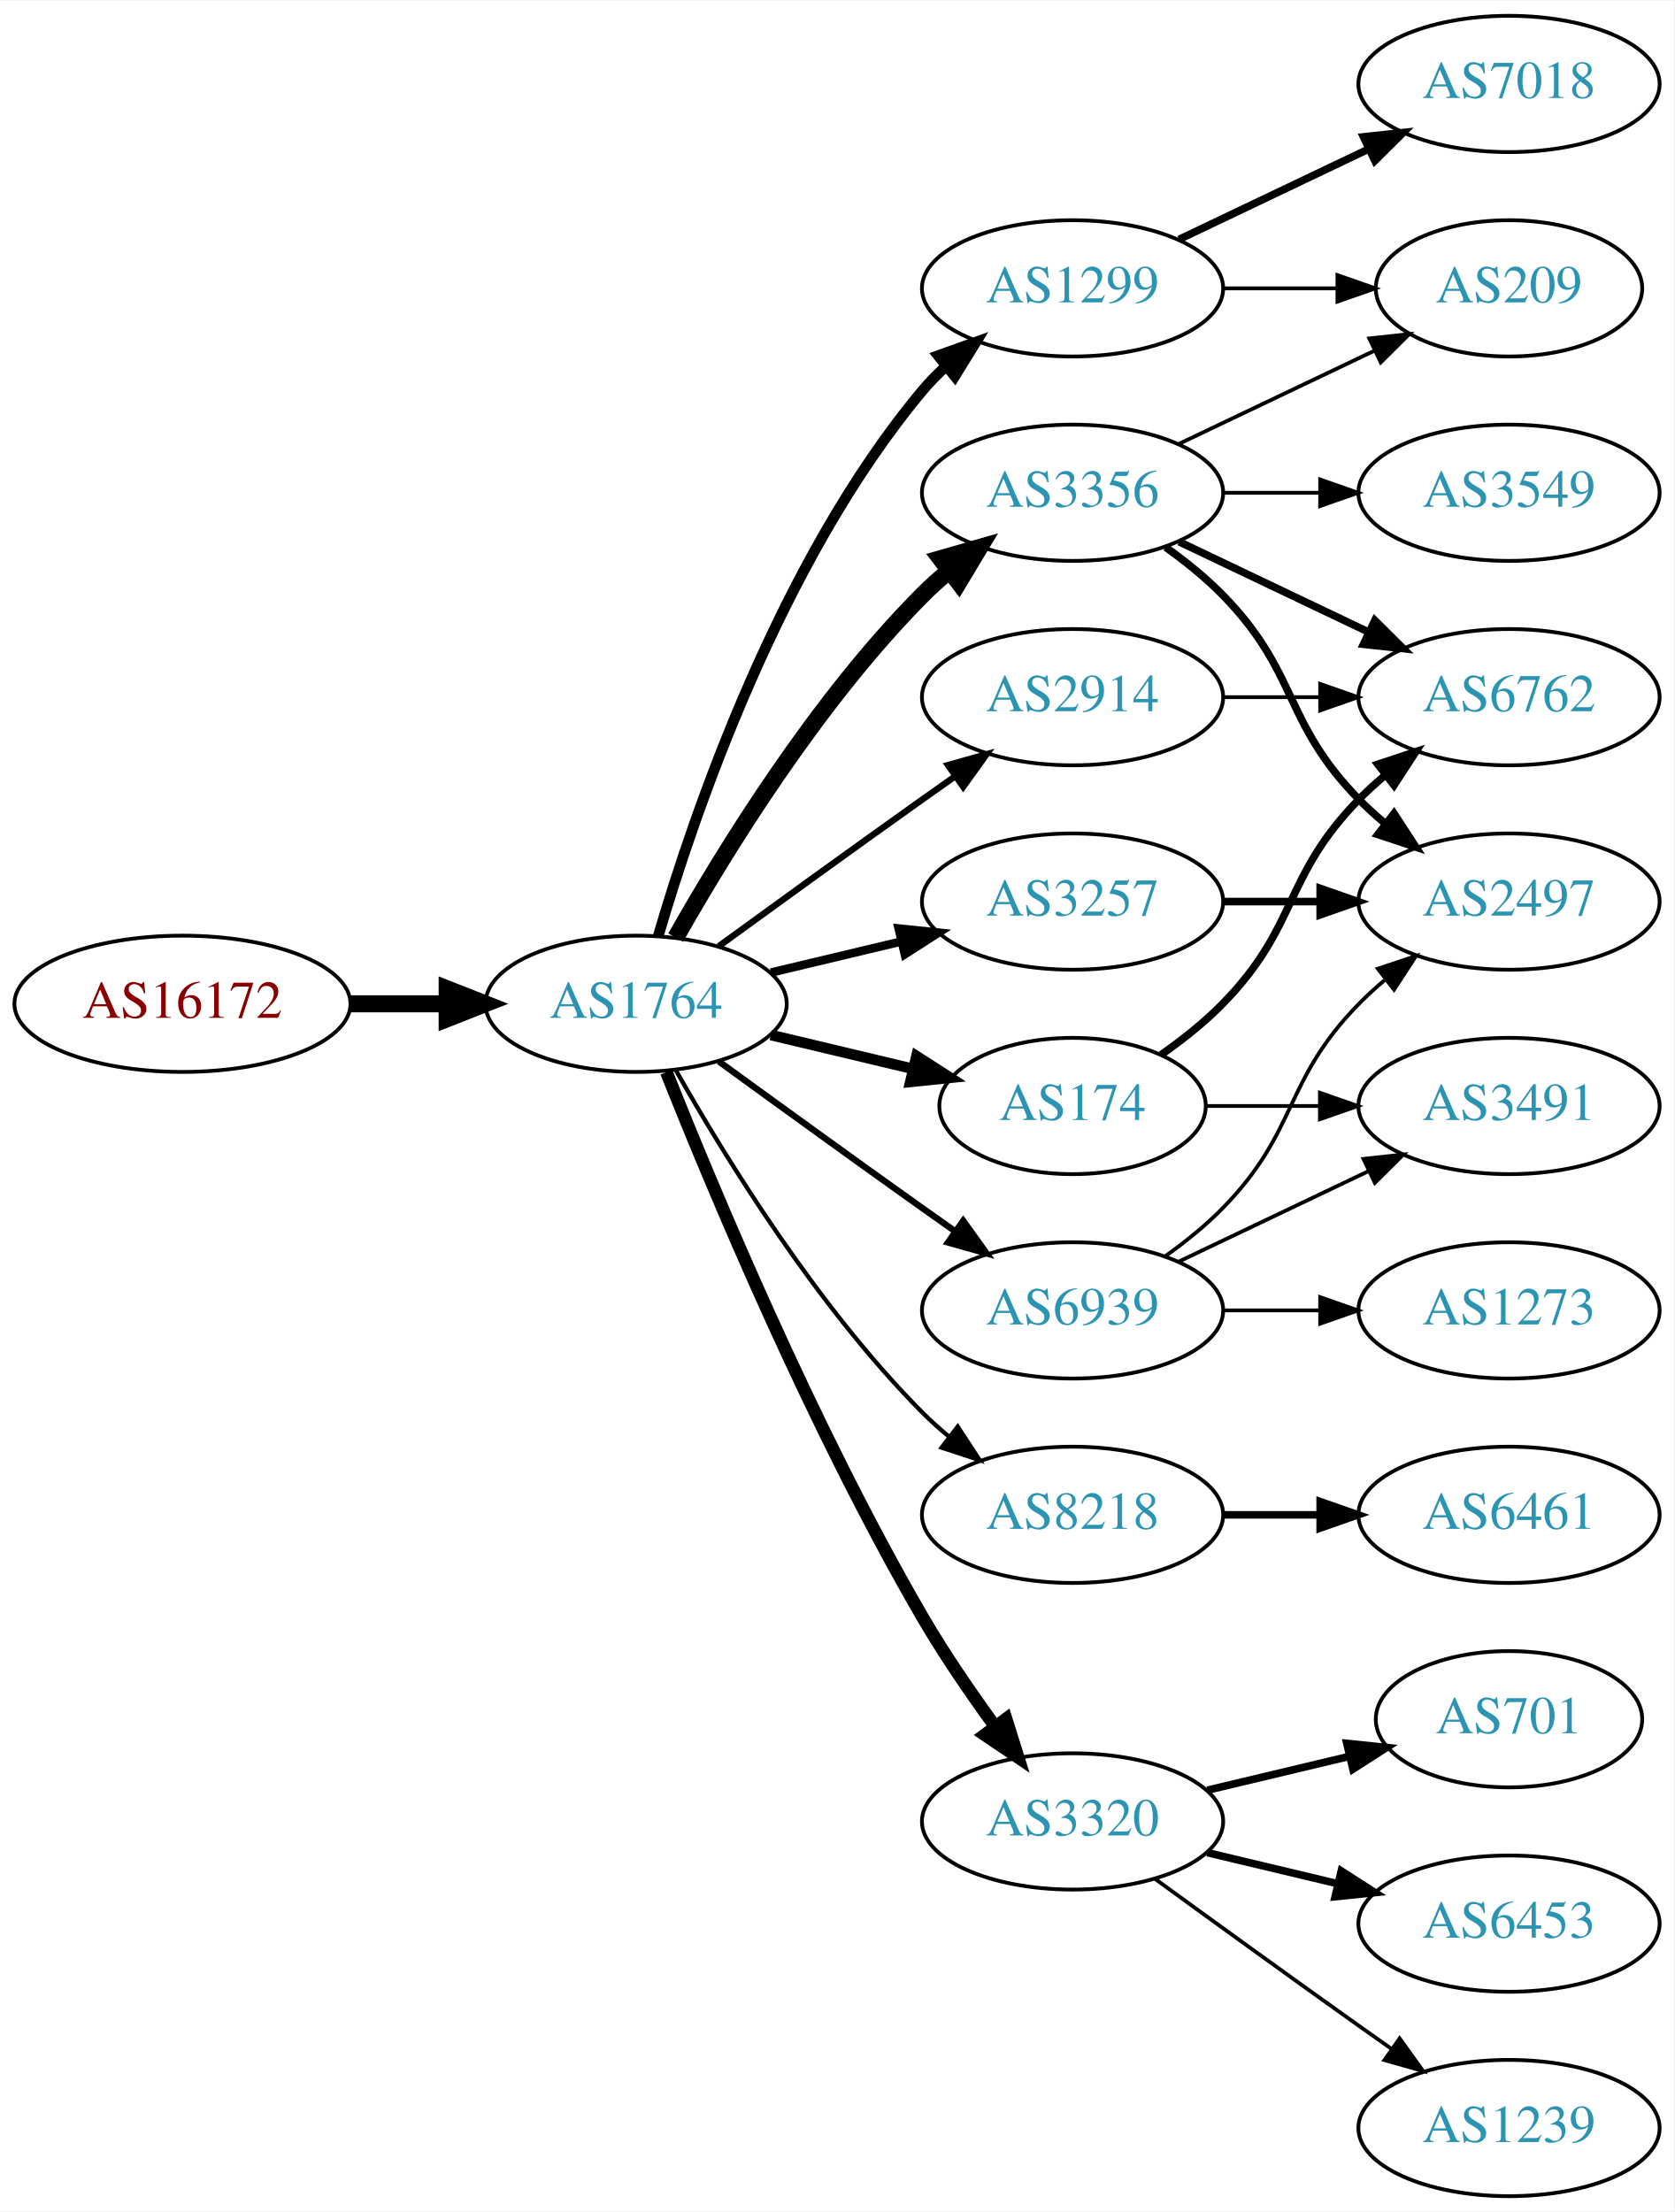
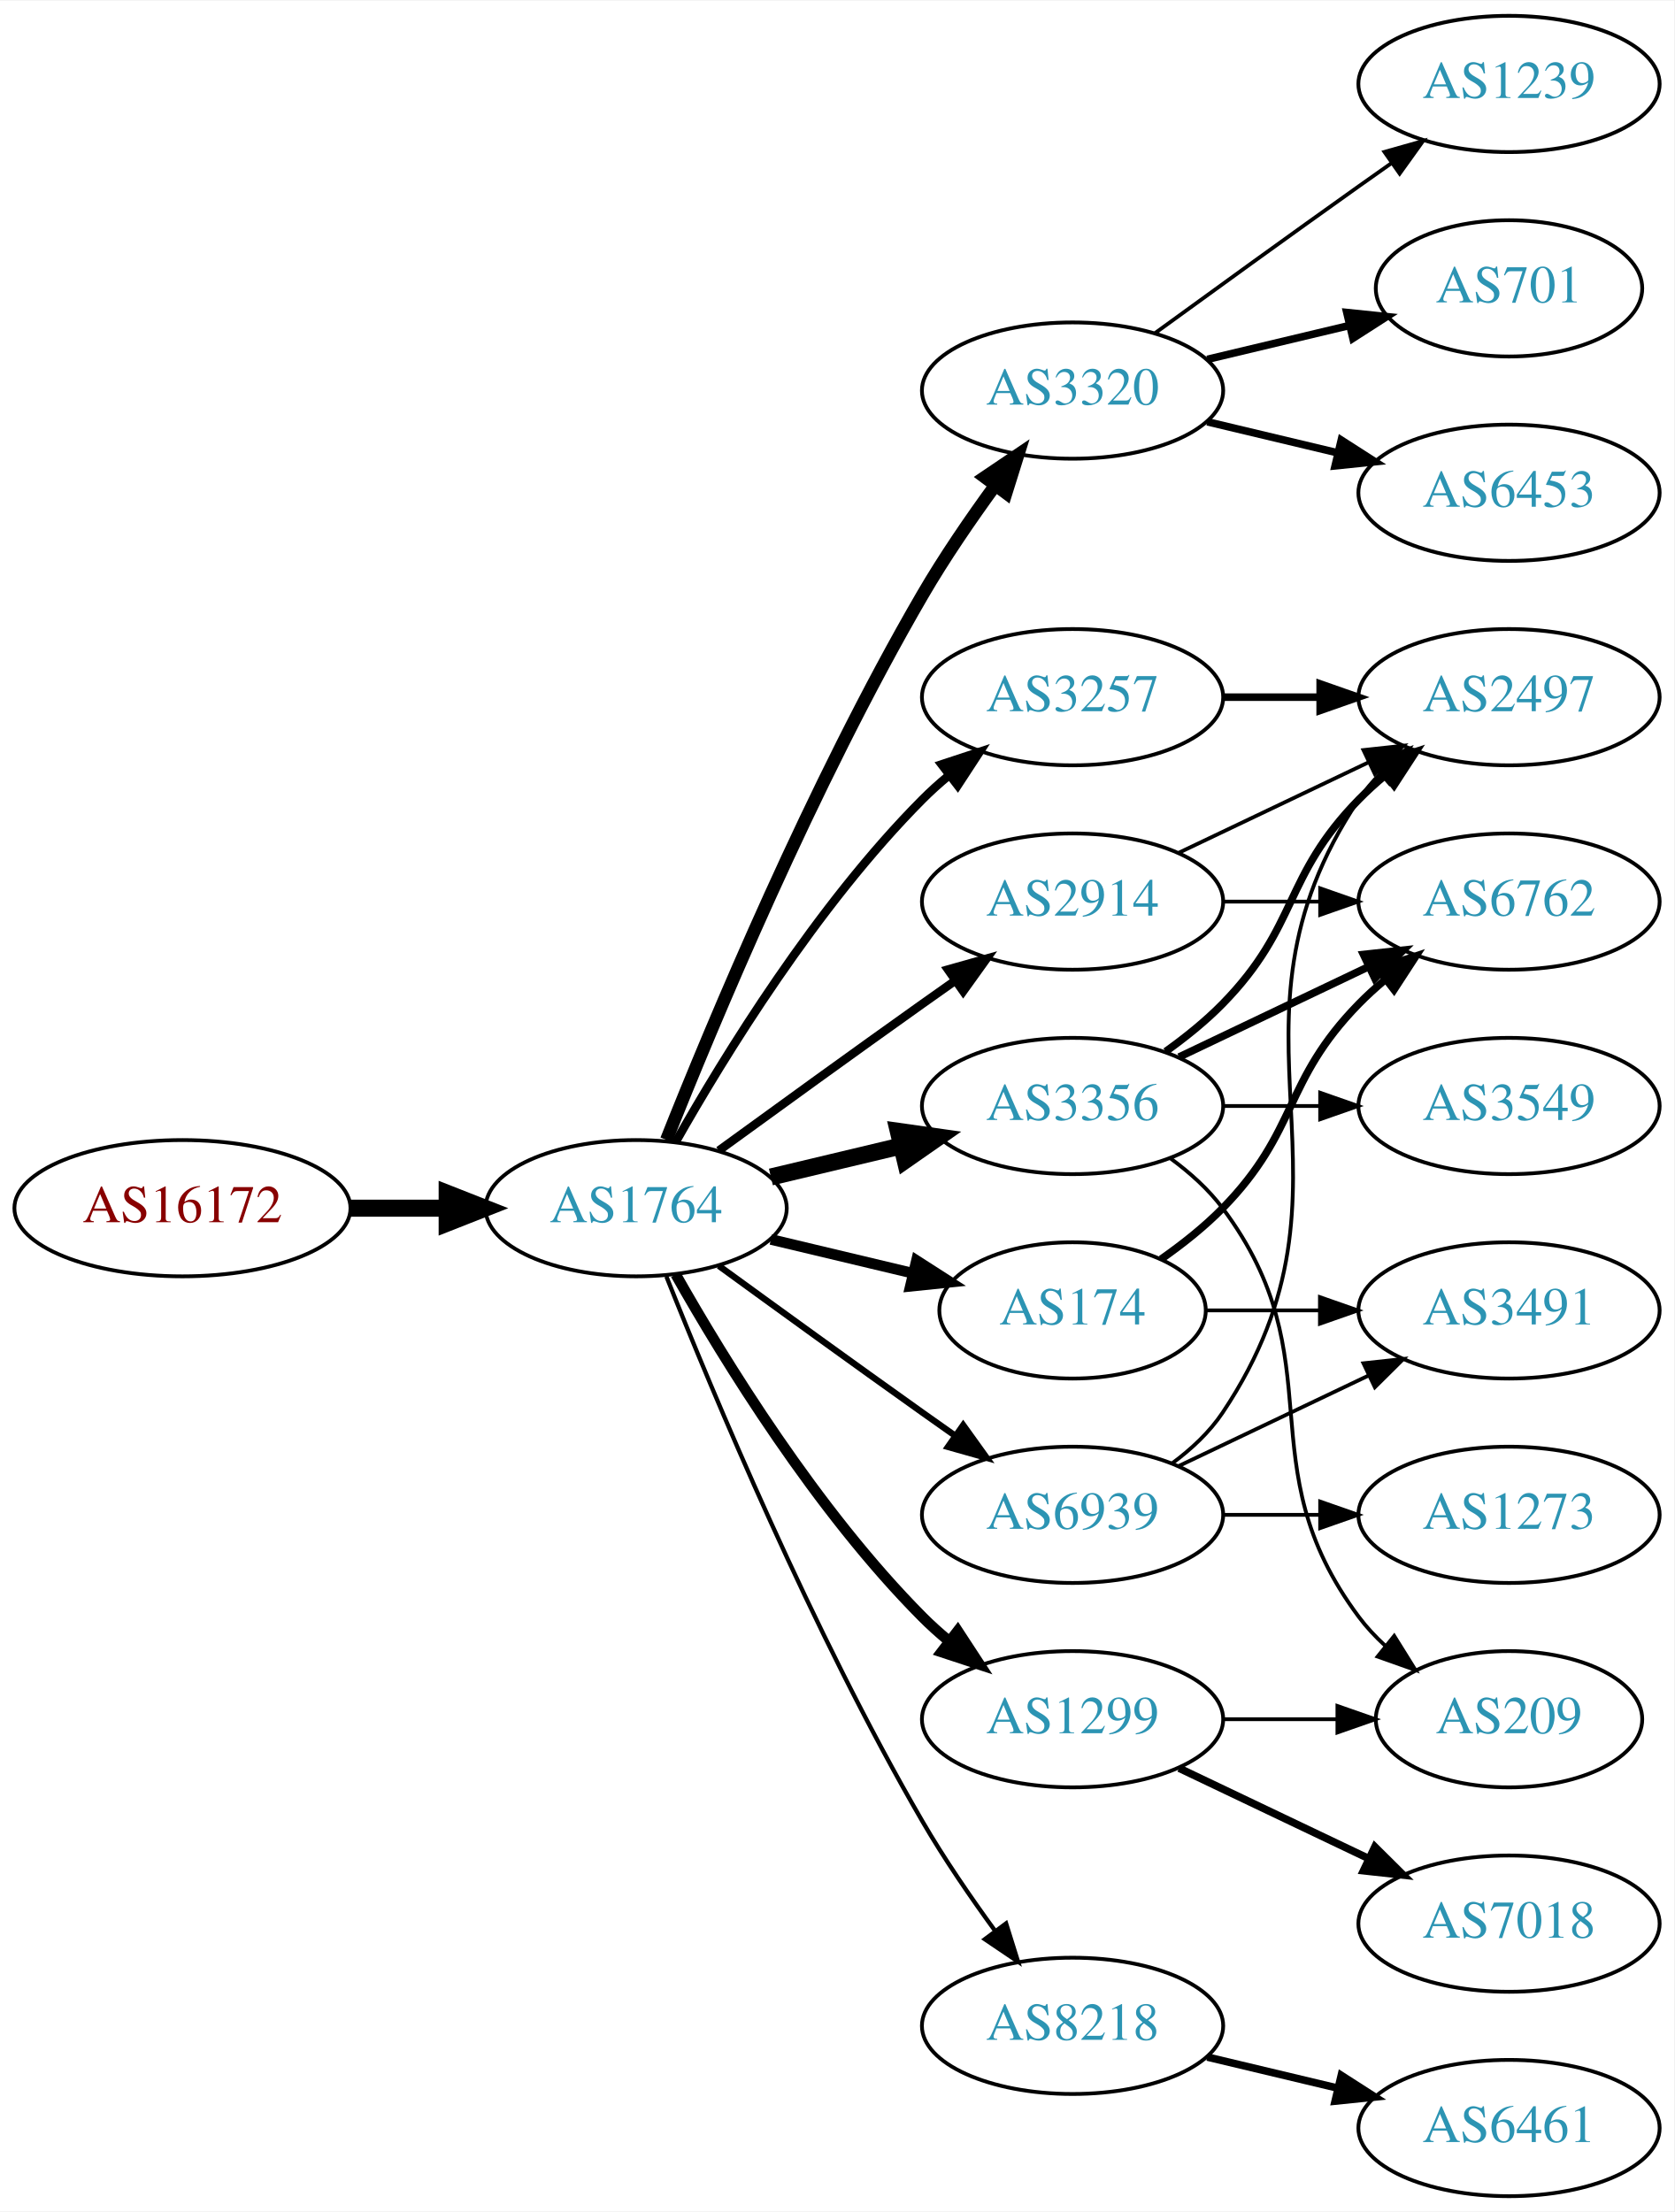
<svg xmlns="http://www.w3.org/2000/svg" xmlns:xlink="http://www.w3.org/1999/xlink" width="442pt" height="584pt" viewBox="0.00 0.00 442.27 584.00">
  <g id="graph0" class="graph" transform="scale(1 1) rotate(0) translate(4 580)">
    <polygon fill="white" stroke="none" points="-4,4 -4,-580 438.271,-580 438.271,4 -4,4" />
    <g id="node1" class="node">
      <g id="a_node1">
        <a xlink:href="/asn/16172" xlink:title="AS16172 ~ JET-ERP Betriebsgesellschaft mbH [AT]">
-           <ellipse fill="#ffffff" stroke="black" cx="44.196" cy="-315" rx="44.393" ry="18" />
-           <text text-anchor="middle" x="44.196" y="-311.3" font-family="Times,serif" font-size="14.00" fill="#880000">AS16172</text>
+           <ellipse fill="#ffffff" stroke="black" cx="44.196" cy="-261" rx="44.393" ry="18" />
+           <text text-anchor="middle" x="44.196" y="-257.3" font-family="Times,serif" font-size="14.00" fill="#880000">AS16172</text>
        </a>
      </g>
    </g>
    <g id="node2" class="node">
      <g id="a_node2">
        <a xlink:href="/asn/1764" xlink:title="AS1764 ~ NEXTLAYER-AS [AT]">
-           <ellipse fill="#ffffff" stroke="black" cx="164.039" cy="-315" rx="39.794" ry="18" />
-           <text text-anchor="middle" x="164.039" y="-311.3" font-family="Times,serif" font-size="14.00" fill="#2c94b3">AS1764</text>
+           <ellipse fill="#ffffff" stroke="black" cx="164.039" cy="-261" rx="39.794" ry="18" />
+           <text text-anchor="middle" x="164.039" y="-257.3" font-family="Times,serif" font-size="14.00" fill="#2c94b3">AS1764</text>
        </a>
      </g>
    </g>
    <g id="edge1" class="edge">
-       <path fill="none" stroke="black" stroke-width="4.5" d="M88.407,-315C96.72,-315 105.482,-315 113.965,-315" />
-       <polygon fill="black" stroke="black" stroke-width="4.5" points="114.123,-318.938 124.123,-315 114.123,-311.063 114.123,-318.938" />
+       <path fill="none" stroke="black" stroke-width="4.5" d="M88.407,-261C96.72,-261 105.482,-261 113.965,-261" />
+       <polygon fill="black" stroke="black" stroke-width="4.5" points="114.123,-264.938 124.123,-261 114.123,-257.063 114.123,-264.938" />
    </g>
    <g id="node3" class="node">
      <g id="a_node3">
-         <a xlink:href="/asn/1299" xlink:title="AS1299 ~ Telia Carrier [EU]">
-           <ellipse fill="#ffffff" stroke="black" cx="279.332" cy="-504" rx="39.794" ry="18" />
-           <text text-anchor="middle" x="279.332" y="-500.3" font-family="Times,serif" font-size="14.00" fill="#2c94b3">AS1299</text>
+         <a xlink:href="/asn/3320" xlink:title="AS3320 ~ DTAG [DE]">
+           <ellipse fill="#ffffff" stroke="black" cx="279.332" cy="-477" rx="39.794" ry="18" />
+           <text text-anchor="middle" x="279.332" y="-473.3" font-family="Times,serif" font-size="14.00" fill="#2c94b3">AS3320</text>
        </a>
      </g>
    </g>
    <g id="edge2" class="edge">
-       <path fill="none" stroke="black" stroke-width="2.812" d="M169.913,-333.002C179.227,-364.844 202.043,-431.981 239.685,-477 241.555,-479.237 243.654,-481.374 245.88,-483.396" />
-       <polygon fill="black" stroke="black" stroke-width="2.812" points="243.823,-486.234 253.799,-489.804 248.227,-480.793 243.823,-486.234" />
+       <path fill="none" stroke="black" stroke-width="3.375" d="M172.042,-279.051C184.169,-309.57 210.587,-372.933 239.685,-423 245.392,-432.819 252.43,-443.078 258.929,-451.984" />
+       <polygon fill="black" stroke="black" stroke-width="3.375" points="256.155,-454.119 264.934,-460.05 261.77,-449.938 256.155,-454.119" />
    </g>
    <g id="node4" class="node">
      <g id="a_node4">
        <a xlink:href="/asn/2914" xlink:title="AS2914 ~ NTT America, Inc. [US]">
-           <ellipse fill="#ffffff" stroke="black" cx="279.332" cy="-396" rx="39.794" ry="18" />
-           <text text-anchor="middle" x="279.332" y="-392.3" font-family="Times,serif" font-size="14.00" fill="#2c94b3">AS2914</text>
+           <ellipse fill="#ffffff" stroke="black" cx="279.332" cy="-342" rx="39.794" ry="18" />
+           <text text-anchor="middle" x="279.332" y="-338.3" font-family="Times,serif" font-size="14.00" fill="#2c94b3">AS2914</text>
        </a>
      </g>
    </g>
    <g id="edge3" class="edge">
-       <path fill="none" stroke="black" stroke-width="1.688" d="M185.887,-330.222C200.821,-341.091 221.435,-356.025 239.685,-369 242.506,-371.005 245.449,-373.085 248.397,-375.159" />
-       <polygon fill="black" stroke="black" stroke-width="1.688" points="246.424,-378.05 256.621,-380.926 250.443,-372.319 246.424,-378.05" />
+       <path fill="none" stroke="black" stroke-width="2.25" d="M185.887,-276.222C200.821,-287.091 221.435,-302.025 239.685,-315 242.506,-317.005 245.449,-319.085 248.397,-321.159" />
+       <polygon fill="black" stroke="black" stroke-width="2.25" points="246.424,-324.05 256.621,-326.926 250.443,-318.319 246.424,-324.05" />
    </g>
    <g id="node5" class="node">
      <g id="a_node5">
-         <a xlink:href="/asn/3356" xlink:title="AS3356 ~ Level 3 Parent, LLC [US]">
-           <ellipse fill="#ffffff" stroke="black" cx="279.332" cy="-450" rx="39.794" ry="18" />
-           <text text-anchor="middle" x="279.332" y="-446.3" font-family="Times,serif" font-size="14.00" fill="#2c94b3">AS3356</text>
+         <a xlink:href="/asn/8218" xlink:title="AS8218 ~ legacy Neotelecoms [FR]">
+           <ellipse fill="#ffffff" stroke="black" cx="279.332" cy="-45" rx="39.794" ry="18" />
+           <text text-anchor="middle" x="279.332" y="-41.3" font-family="Times,serif" font-size="14.00" fill="#2c94b3">AS8218</text>
        </a>
      </g>
    </g>
    <g id="edge4" class="edge">
-       <path fill="none" stroke="black" stroke-width="4.5" d="M174.498,-332.49C187.28,-355.096 211.712,-394.886 239.685,-423 241.796,-425.121 244.092,-427.188 246.477,-429.171" />
-       <polygon fill="black" stroke="black" stroke-width="4.5" points="244.463,-432.589 254.793,-435.556 249.259,-426.343 244.463,-432.589" />
+       <path fill="none" stroke="black" stroke-width="1.125" d="M172.042,-242.949C184.169,-212.43 210.587,-149.067 239.685,-99 245.392,-89.181 252.43,-78.922 258.929,-70.016" />
+       <polygon fill="black" stroke="black" stroke-width="1.125" points="261.77,-72.061 264.934,-61.95 256.155,-67.881 261.77,-72.061" />
    </g>
    <g id="node6" class="node">
      <g id="a_node6">
-         <a xlink:href="/asn/8218" xlink:title="AS8218 ~ legacy Neotelecoms [FR]">
-           <ellipse fill="#ffffff" stroke="black" cx="279.332" cy="-180" rx="39.794" ry="18" />
-           <text text-anchor="middle" x="279.332" y="-176.3" font-family="Times,serif" font-size="14.00" fill="#2c94b3">AS8218</text>
+         <a xlink:href="/asn/3257" xlink:title="AS3257 ~ GTT [DE]">
+           <ellipse fill="#ffffff" stroke="black" cx="279.332" cy="-396" rx="39.794" ry="18" />
+           <text text-anchor="middle" x="279.332" y="-392.3" font-family="Times,serif" font-size="14.00" fill="#2c94b3">AS3257</text>
        </a>
      </g>
    </g>
    <g id="edge5" class="edge">
-       <path fill="none" stroke="black" stroke-width="1.125" d="M174.498,-297.51C187.28,-274.904 211.712,-235.114 239.685,-207 241.796,-204.879 244.092,-202.812 246.477,-200.829" />
-       <polygon fill="black" stroke="black" stroke-width="1.125" points="248.993,-203.31 254.793,-194.444 244.73,-197.758 248.993,-203.31" />
+       <path fill="none" stroke="black" stroke-width="2.25" d="M174.498,-278.49C187.28,-301.096 211.712,-340.886 239.685,-369 241.796,-371.121 244.092,-373.188 246.477,-375.171" />
+       <polygon fill="black" stroke="black" stroke-width="2.25" points="244.73,-378.242 254.793,-381.556 248.993,-372.69 244.73,-378.242" />
    </g>
    <g id="node7" class="node">
      <g id="a_node7">
-         <a xlink:href="/asn/174" xlink:title="AS174 ~ Cogent Communications [US]">
-           <ellipse fill="#ffffff" stroke="black" cx="279.332" cy="-288" rx="35.194" ry="18" />
-           <text text-anchor="middle" x="279.332" y="-284.3" font-family="Times,serif" font-size="14.00" fill="#2c94b3">AS174</text>
+         <a xlink:href="/asn/3356" xlink:title="AS3356 ~ Level 3 Parent, LLC [US]">
+           <ellipse fill="#ffffff" stroke="black" cx="279.332" cy="-288" rx="39.794" ry="18" />
+           <text text-anchor="middle" x="279.332" y="-284.3" font-family="Times,serif" font-size="14.00" fill="#2c94b3">AS3356</text>
        </a>
      </g>
    </g>
    <g id="edge6" class="edge">
-       <path fill="none" stroke="black" stroke-width="2.812" d="M199.646,-306.752C211.44,-303.942 224.745,-300.771 237.013,-297.847" />
-       <polygon fill="black" stroke="black" stroke-width="2.812" points="238.101,-301.186 247.018,-295.463 236.479,-294.376 238.101,-301.186" />
+       <path fill="none" stroke="black" stroke-width="4.5" d="M199.646,-269.248C210.517,-271.838 222.671,-274.735 234.114,-277.462" />
+       <polygon fill="black" stroke="black" stroke-width="4.5" points="233.296,-281.315 243.936,-279.803 235.122,-273.654 233.296,-281.315" />
    </g>
    <g id="node8" class="node">
      <g id="a_node8">
-         <a xlink:href="/asn/3320" xlink:title="AS3320 ~ DTAG [DE]">
-           <ellipse fill="#ffffff" stroke="black" cx="279.332" cy="-99" rx="39.794" ry="18" />
-           <text text-anchor="middle" x="279.332" y="-95.3" font-family="Times,serif" font-size="14.00" fill="#2c94b3">AS3320</text>
+         <a xlink:href="/asn/174" xlink:title="AS174 ~ Cogent Communications [US]">
+           <ellipse fill="#ffffff" stroke="black" cx="279.332" cy="-234" rx="35.194" ry="18" />
+           <text text-anchor="middle" x="279.332" y="-230.3" font-family="Times,serif" font-size="14.00" fill="#2c94b3">AS174</text>
        </a>
      </g>
    </g>
    <g id="edge7" class="edge">
-       <path fill="none" stroke="black" stroke-width="3.375" d="M172.042,-296.949C184.169,-266.43 210.587,-203.067 239.685,-153 245.392,-143.181 252.43,-132.922 258.929,-124.016" />
-       <polygon fill="black" stroke="black" stroke-width="3.375" points="261.77,-126.062 264.934,-115.95 256.155,-121.881 261.77,-126.062" />
+       <path fill="none" stroke="black" stroke-width="2.812" d="M199.646,-252.752C211.44,-249.942 224.745,-246.771 237.013,-243.847" />
+       <polygon fill="black" stroke="black" stroke-width="2.812" points="238.101,-247.186 247.018,-241.463 236.479,-240.376 238.101,-247.186" />
    </g>
    <g id="node9" class="node">
      <g id="a_node9">
-         <a xlink:href="/asn/3257" xlink:title="AS3257 ~ GTT [DE]">
-           <ellipse fill="#ffffff" stroke="black" cx="279.332" cy="-342" rx="39.794" ry="18" />
-           <text text-anchor="middle" x="279.332" y="-338.3" font-family="Times,serif" font-size="14.00" fill="#2c94b3">AS3257</text>
+         <a xlink:href="/asn/1299" xlink:title="AS1299 ~ Telia Carrier [EU]">
+           <ellipse fill="#ffffff" stroke="black" cx="279.332" cy="-126" rx="39.794" ry="18" />
+           <text text-anchor="middle" x="279.332" y="-122.3" font-family="Times,serif" font-size="14.00" fill="#2c94b3">AS1299</text>
        </a>
      </g>
    </g>
    <g id="edge8" class="edge">
-       <path fill="none" stroke="black" stroke-width="2.25" d="M199.646,-323.248C210.517,-325.838 222.671,-328.735 234.114,-331.462" />
-       <polygon fill="black" stroke="black" stroke-width="2.25" points="233.397,-334.889 243.936,-333.803 235.02,-328.08 233.397,-334.889" />
+       <path fill="none" stroke="black" stroke-width="2.812" d="M174.498,-243.51C187.28,-220.904 211.712,-181.114 239.685,-153 241.796,-150.879 244.092,-148.812 246.477,-146.829" />
+       <polygon fill="black" stroke="black" stroke-width="2.812" points="248.993,-149.31 254.793,-140.444 244.73,-143.758 248.993,-149.31" />
    </g>
    <g id="node10" class="node">
      <g id="a_node10">
        <a xlink:href="/asn/6939" xlink:title="AS6939 ~ Hurricane Electric LLC [US]">
-           <ellipse fill="#ffffff" stroke="black" cx="279.332" cy="-234" rx="39.794" ry="18" />
-           <text text-anchor="middle" x="279.332" y="-230.3" font-family="Times,serif" font-size="14.00" fill="#2c94b3">AS6939</text>
+           <ellipse fill="#ffffff" stroke="black" cx="279.332" cy="-180" rx="39.794" ry="18" />
+           <text text-anchor="middle" x="279.332" y="-176.3" font-family="Times,serif" font-size="14.00" fill="#2c94b3">AS6939</text>
        </a>
      </g>
    </g>
    <g id="edge9" class="edge">
-       <path fill="none" stroke="black" stroke-width="1.688" d="M185.887,-299.778C200.821,-288.909 221.435,-273.975 239.685,-261 242.506,-258.995 245.449,-256.915 248.397,-254.841" />
-       <polygon fill="black" stroke="black" stroke-width="1.688" points="250.443,-257.681 256.621,-249.074 246.424,-251.95 250.443,-257.681" />
+       <path fill="none" stroke="black" stroke-width="1.688" d="M185.887,-245.778C200.821,-234.909 221.435,-219.975 239.685,-207 242.506,-204.995 245.449,-202.915 248.397,-200.841" />
+       <polygon fill="black" stroke="black" stroke-width="1.688" points="250.443,-203.681 256.621,-195.074 246.424,-197.95 250.443,-203.681" />
+     </g>
+     <g id="node11" class="node">
+       <g id="a_node11">
+         <a xlink:href="/asn/1239" xlink:title="AS1239 ~ Sprint [US]">
+           <ellipse fill="#ffffff" stroke="black" cx="394.625" cy="-558" rx="39.794" ry="18" />
+           <text text-anchor="middle" x="394.625" y="-554.3" font-family="Times,serif" font-size="14.00" fill="#2c94b3">AS1239</text>
+         </a>
+       </g>
+     </g>
+     <g id="edge10" class="edge">
+       <path fill="none" stroke="black" d="M301.18,-492.222C316.114,-503.091 336.727,-518.025 354.978,-531 357.799,-533.005 360.742,-535.085 363.69,-537.159" />
+       <polygon fill="black" stroke="black" points="361.717,-540.05 371.914,-542.926 365.736,-534.319 361.717,-540.05" />
+     </g>
+     <g id="node12" class="node">
+       <g id="a_node12">
+         <a xlink:href="/asn/701" xlink:title="AS701 ~ UUNET [US]">
+           <ellipse fill="#ffffff" stroke="black" cx="394.625" cy="-504" rx="35.194" ry="18" />
+           <text text-anchor="middle" x="394.625" y="-500.3" font-family="Times,serif" font-size="14.00" fill="#2c94b3">AS701</text>
+         </a>
+       </g>
+     </g>
+     <g id="edge11" class="edge">
+       <path fill="none" stroke="black" stroke-width="2" d="M314.939,-485.248C326.733,-488.058 340.038,-491.229 352.306,-494.153" />
+       <polygon fill="black" stroke="black" stroke-width="2" points="351.772,-497.624 362.311,-496.537 353.394,-490.814 351.772,-497.624" />
+     </g>
+     <g id="node13" class="node">
+       <g id="a_node13">
+         <a xlink:href="/asn/6453" xlink:title="AS6453 ~ TATA COMMUNICATIONS (AMERICA) INC [US]">
+           <ellipse fill="#ffffff" stroke="black" cx="394.625" cy="-450" rx="39.794" ry="18" />
+           <text text-anchor="middle" x="394.625" y="-446.3" font-family="Times,serif" font-size="14.00" fill="#2c94b3">AS6453</text>
+         </a>
+       </g>
+     </g>
+     <g id="edge12" class="edge">
+       <path fill="none" stroke="black" stroke-width="2" d="M314.939,-468.752C325.81,-466.162 337.964,-463.265 349.407,-460.538" />
+       <polygon fill="black" stroke="black" stroke-width="2" points="350.313,-463.92 359.229,-458.197 348.69,-457.111 350.313,-463.92" />
    </g>
    <g id="node15" class="node">
      <g id="a_node15">
-         <a xlink:href="/asn/209" xlink:title="AS209 ~ CenturyLink Communications, LLC [US]">
-           <ellipse fill="#ffffff" stroke="black" cx="394.625" cy="-504" rx="35.194" ry="18" />
-           <text text-anchor="middle" x="394.625" y="-500.3" font-family="Times,serif" font-size="14.00" fill="#2c94b3">AS209</text>
-         </a>
-       </g>
-     </g>
-     <g id="edge16" class="edge">
-       <path fill="none" stroke="black" d="M319.004,-504C328.709,-504 339.2,-504 349.163,-504" />
-       <polygon fill="black" stroke="black" points="349.299,-507.5 359.299,-504 349.299,-500.5 349.299,-507.5" />
+         <a xlink:href="/asn/2497" xlink:title="AS2497 ~ Internet Initiative Japan Inc. [JP]">
+           <ellipse fill="#ffffff" stroke="black" cx="394.625" cy="-396" rx="39.794" ry="18" />
+           <text text-anchor="middle" x="394.625" y="-392.3" font-family="Times,serif" font-size="14.00" fill="#2c94b3">AS2497</text>
+         </a>
+       </g>
+     </g>
+     <g id="edge19" class="edge">
+       <path fill="none" stroke="black" d="M307.468,-354.934C322.462,-362.081 341.283,-371.052 357.506,-378.785" />
+       <polygon fill="black" stroke="black" points="356.177,-382.028 366.71,-383.171 359.188,-375.709 356.177,-382.028" />
+     </g>
+     <g id="node17" class="node">
+       <g id="a_node17">
+         <a xlink:href="/asn/6762" xlink:title="AS6762 ~ TELECOM ITALIA SPARKLE S.p.A. [IT]">
+           <ellipse fill="#ffffff" stroke="black" cx="394.625" cy="-342" rx="39.794" ry="18" />
+           <text text-anchor="middle" x="394.625" y="-338.3" font-family="Times,serif" font-size="14.00" fill="#2c94b3">AS6762</text>
+         </a>
+       </g>
+     </g>
+     <g id="edge20" class="edge">
+       <path fill="none" stroke="black" d="M319.004,-342C327.207,-342 335.971,-342 344.503,-342" />
+       <polygon fill="black" stroke="black" points="344.742,-345.5 354.742,-342 344.742,-338.5 344.742,-345.5" />
+     </g>
+     <g id="node14" class="node">
+       <g id="a_node14">
+         <a xlink:href="/asn/6461" xlink:title="AS6461 ~ ZAYO-6461 [US]">
+           <ellipse fill="#ffffff" stroke="black" cx="394.625" cy="-18" rx="39.794" ry="18" />
+           <text text-anchor="middle" x="394.625" y="-14.3" font-family="Times,serif" font-size="14.00" fill="#2c94b3">AS6461</text>
+         </a>
+       </g>
+     </g>
+     <g id="edge13" class="edge">
+       <path fill="none" stroke="black" stroke-width="2" d="M314.939,-36.752C325.81,-34.162 337.964,-31.265 349.407,-28.538" />
+       <polygon fill="black" stroke="black" stroke-width="2" points="350.313,-31.92 359.229,-26.197 348.69,-25.111 350.313,-31.92" />
+     </g>
+     <g id="edge14" class="edge">
+       <path fill="none" stroke="black" stroke-width="2" d="M319.004,-396C327.207,-396 335.971,-396 344.503,-396" />
+       <polygon fill="black" stroke="black" stroke-width="2" points="344.742,-399.5 354.742,-396 344.742,-392.5 344.742,-399.5" />
+     </g>
+     <g id="edge15" class="edge">
+       <path fill="none" stroke="black" stroke-width="2" d="M303.926,-302.389C309.182,-306.148 314.513,-310.437 318.978,-315 339.151,-335.617 334.806,-348.383 354.978,-369 357.071,-371.139 359.354,-373.218 361.731,-375.21" />
+       <polygon fill="black" stroke="black" stroke-width="2" points="359.974,-378.275 370.031,-381.611 364.249,-372.732 359.974,-378.275" />
    </g>
    <g id="node16" class="node">
      <g id="a_node16">
-         <a xlink:href="/asn/7018" xlink:title="AS7018 ~ AT&amp;T Services, Inc. [US]">
-           <ellipse fill="#ffffff" stroke="black" cx="394.625" cy="-558" rx="39.794" ry="18" />
-           <text text-anchor="middle" x="394.625" y="-554.3" font-family="Times,serif" font-size="14.00" fill="#2c94b3">AS7018</text>
-         </a>
-       </g>
-     </g>
-     <g id="edge15" class="edge">
-       <path fill="none" stroke="black" stroke-width="2" d="M307.468,-516.934C322.462,-524.081 341.283,-533.052 357.506,-540.785" />
-       <polygon fill="black" stroke="black" stroke-width="2" points="356.177,-544.028 366.71,-545.171 359.188,-537.709 356.177,-544.028" />
-     </g>
-     <g id="node13" class="node">
-       <g id="a_node13">
-         <a xlink:href="/asn/6762" xlink:title="AS6762 ~ TELECOM ITALIA SPARKLE S.p.A. [IT]">
-           <ellipse fill="#ffffff" stroke="black" cx="394.625" cy="-396" rx="39.794" ry="18" />
-           <text text-anchor="middle" x="394.625" y="-392.3" font-family="Times,serif" font-size="14.00" fill="#2c94b3">AS6762</text>
-         </a>
-       </g>
-     </g>
-     <g id="edge23" class="edge">
-       <path fill="none" stroke="black" d="M319.004,-396C327.207,-396 335.971,-396 344.503,-396" />
-       <polygon fill="black" stroke="black" points="344.742,-399.5 354.742,-396 344.742,-392.5 344.742,-399.5" />
-     </g>
-     <g id="node12" class="node">
-       <g id="a_node12">
        <a xlink:href="/asn/3549" xlink:title="AS3549 ~ Level 3 Parent, LLC [US]">
-           <ellipse fill="#ffffff" stroke="black" cx="394.625" cy="-450" rx="39.794" ry="18" />
-           <text text-anchor="middle" x="394.625" y="-446.3" font-family="Times,serif" font-size="14.00" fill="#2c94b3">AS3549</text>
-         </a>
-       </g>
-     </g>
-     <g id="edge11" class="edge">
-       <path fill="none" stroke="black" d="M319.004,-450C327.207,-450 335.971,-450 344.503,-450" />
-       <polygon fill="black" stroke="black" points="344.742,-453.5 354.742,-450 344.742,-446.5 344.742,-453.5" />
-     </g>
-     <g id="edge12" class="edge">
-       <path fill="none" stroke="black" stroke-width="2" d="M307.468,-437.066C322.462,-429.919 341.283,-420.948 357.506,-413.215" />
-       <polygon fill="black" stroke="black" stroke-width="2" points="359.188,-416.291 366.71,-408.829 356.177,-409.972 359.188,-416.291" />
-     </g>
-     <g id="node14" class="node">
-       <g id="a_node14">
-         <a xlink:href="/asn/2497" xlink:title="AS2497 ~ Internet Initiative Japan Inc. [JP]">
-           <ellipse fill="#ffffff" stroke="black" cx="394.625" cy="-342" rx="39.794" ry="18" />
-           <text text-anchor="middle" x="394.625" y="-338.3" font-family="Times,serif" font-size="14.00" fill="#2c94b3">AS2497</text>
-         </a>
-       </g>
-     </g>
-     <g id="edge13" class="edge">
-       <path fill="none" stroke="black" stroke-width="2" d="M303.926,-435.611C309.182,-431.852 314.513,-427.563 318.978,-423 339.151,-402.383 334.806,-389.617 354.978,-369 357.071,-366.861 359.354,-364.782 361.731,-362.79" />
-       <polygon fill="black" stroke="black" stroke-width="2" points="364.249,-365.268 370.031,-356.389 359.974,-359.725 364.249,-365.268" />
-     </g>
-     <g id="edge14" class="edge">
-       <path fill="none" stroke="black" d="M307.468,-462.934C322.9,-470.29 342.385,-479.577 358.92,-487.459" />
-       <polygon fill="black" stroke="black" points="357.729,-490.768 368.262,-491.911 360.741,-484.449 357.729,-490.768" />
-     </g>
-     <g id="node11" class="node">
-       <g id="a_node11">
-         <a xlink:href="/asn/6461" xlink:title="AS6461 ~ ZAYO-6461 [US]">
-           <ellipse fill="#ffffff" stroke="black" cx="394.625" cy="-180" rx="39.794" ry="18" />
-           <text text-anchor="middle" x="394.625" y="-176.3" font-family="Times,serif" font-size="14.00" fill="#2c94b3">AS6461</text>
-         </a>
-       </g>
-     </g>
-     <g id="edge10" class="edge">
-       <path fill="none" stroke="black" stroke-width="2" d="M319.004,-180C327.207,-180 335.971,-180 344.503,-180" />
-       <polygon fill="black" stroke="black" stroke-width="2" points="344.742,-183.5 354.742,-180 344.742,-176.5 344.742,-183.5" />
-     </g>
-     <g id="edge18" class="edge">
-       <path fill="none" stroke="black" stroke-width="2" d="M302.714,-301.532C308.356,-305.49 314.17,-310.086 318.978,-315 339.151,-335.617 334.806,-348.383 354.978,-369 357.071,-371.139 359.354,-373.218 361.731,-375.21" />
-       <polygon fill="black" stroke="black" stroke-width="2" points="359.974,-378.275 370.031,-381.611 364.249,-372.732 359.974,-378.275" />
-     </g>
-     <g id="node17" class="node">
-       <g id="a_node17">
-         <a xlink:href="/asn/3491" xlink:title="AS3491 ~ PCCW Global, Inc. [US]">
          <ellipse fill="#ffffff" stroke="black" cx="394.625" cy="-288" rx="39.794" ry="18" />
-           <text text-anchor="middle" x="394.625" y="-284.3" font-family="Times,serif" font-size="14.00" fill="#2c94b3">AS3491</text>
-         </a>
-       </g>
+           <text text-anchor="middle" x="394.625" y="-284.3" font-family="Times,serif" font-size="14.00" fill="#2c94b3">AS3549</text>
+         </a>
+       </g>
+     </g>
+     <g id="edge16" class="edge">
+       <path fill="none" stroke="black" d="M319.004,-288C327.207,-288 335.971,-288 344.503,-288" />
+       <polygon fill="black" stroke="black" points="344.742,-291.5 354.742,-288 344.742,-284.5 344.742,-291.5" />
    </g>
    <g id="edge17" class="edge">
-       <path fill="none" stroke="black" d="M314.631,-288C324.008,-288 334.358,-288 344.393,-288" />
-       <polygon fill="black" stroke="black" points="344.681,-291.5 354.681,-288 344.681,-284.5 344.681,-291.5" />
+       <path fill="none" stroke="black" stroke-width="2" d="M307.468,-300.934C322.462,-308.081 341.283,-317.052 357.506,-324.785" />
+       <polygon fill="black" stroke="black" stroke-width="2" points="356.177,-328.028 366.71,-329.171 359.188,-321.709 356.177,-328.028" />
    </g>
    <g id="node18" class="node">
      <g id="a_node18">
-         <a xlink:href="/asn/701" xlink:title="AS701 ~ UUNET [US]">
+         <a xlink:href="/asn/209" xlink:title="AS209 ~ CenturyLink Communications, LLC [US]">
          <ellipse fill="#ffffff" stroke="black" cx="394.625" cy="-126" rx="35.194" ry="18" />
-           <text text-anchor="middle" x="394.625" y="-122.3" font-family="Times,serif" font-size="14.00" fill="#2c94b3">AS701</text>
-         </a>
-       </g>
-     </g>
-     <g id="edge19" class="edge">
-       <path fill="none" stroke="black" stroke-width="2" d="M314.939,-107.248C326.733,-110.058 340.038,-113.229 352.306,-116.153" />
-       <polygon fill="black" stroke="black" stroke-width="2" points="351.772,-119.624 362.311,-118.537 353.394,-112.814 351.772,-119.624" />
+           <text text-anchor="middle" x="394.625" y="-122.3" font-family="Times,serif" font-size="14.00" fill="#2c94b3">AS209</text>
+         </a>
+       </g>
+     </g>
+     <g id="edge18" class="edge">
+       <path fill="none" stroke="black" d="M305.262,-274.118C310.338,-270.389 315.256,-265.984 318.978,-261 349.249,-220.458 324.707,-193.542 354.978,-153 356.986,-150.311 359.342,-147.791 361.883,-145.454" />
+       <polygon fill="black" stroke="black" points="364.297,-148.004 369.898,-139.011 359.912,-142.548 364.297,-148.004" />
+     </g>
+     <g id="edge24" class="edge">
+       <path fill="none" stroke="black" stroke-width="2" d="M302.714,-247.532C308.356,-251.49 314.17,-256.086 318.978,-261 339.151,-281.617 334.806,-294.383 354.978,-315 357.071,-317.139 359.354,-319.218 361.731,-321.21" />
+       <polygon fill="black" stroke="black" stroke-width="2" points="359.974,-324.275 370.031,-327.611 364.249,-318.732 359.974,-324.275" />
+     </g>
+     <g id="node20" class="node">
+       <g id="a_node20">
+         <a xlink:href="/asn/3491" xlink:title="AS3491 ~ PCCW Global, Inc. [US]">
+           <ellipse fill="#ffffff" stroke="black" cx="394.625" cy="-234" rx="39.794" ry="18" />
+           <text text-anchor="middle" x="394.625" y="-230.3" font-family="Times,serif" font-size="14.00" fill="#2c94b3">AS3491</text>
+         </a>
+       </g>
+     </g>
+     <g id="edge23" class="edge">
+       <path fill="none" stroke="black" d="M314.631,-234C324.008,-234 334.358,-234 344.393,-234" />
+       <polygon fill="black" stroke="black" points="344.681,-237.5 354.681,-234 344.681,-230.5 344.681,-237.5" />
+     </g>
+     <g id="edge22" class="edge">
+       <path fill="none" stroke="black" d="M319.004,-126C328.709,-126 339.2,-126 349.163,-126" />
+       <polygon fill="black" stroke="black" points="349.299,-129.5 359.299,-126 349.299,-122.5 349.299,-129.5" />
    </g>
    <g id="node19" class="node">
      <g id="a_node19">
-         <a xlink:href="/asn/6453" xlink:title="AS6453 ~ TATA COMMUNICATIONS (AMERICA) INC [US]">
+         <a xlink:href="/asn/7018" xlink:title="AS7018 ~ AT&amp;T Services, Inc. [US]">
          <ellipse fill="#ffffff" stroke="black" cx="394.625" cy="-72" rx="39.794" ry="18" />
-           <text text-anchor="middle" x="394.625" y="-68.3" font-family="Times,serif" font-size="14.00" fill="#2c94b3">AS6453</text>
-         </a>
-       </g>
-     </g>
-     <g id="edge20" class="edge">
-       <path fill="none" stroke="black" stroke-width="2" d="M314.939,-90.752C325.81,-88.162 337.964,-85.265 349.407,-82.538" />
-       <polygon fill="black" stroke="black" stroke-width="2" points="350.313,-85.92 359.229,-80.197 348.69,-79.111 350.313,-85.92" />
-     </g>
-     <g id="node20" class="node">
-       <g id="a_node20">
-         <a xlink:href="/asn/1239" xlink:title="AS1239 ~ Sprint [US]">
-           <ellipse fill="#ffffff" stroke="black" cx="394.625" cy="-18" rx="39.794" ry="18" />
-           <text text-anchor="middle" x="394.625" y="-14.3" font-family="Times,serif" font-size="14.00" fill="#2c94b3">AS1239</text>
+           <text text-anchor="middle" x="394.625" y="-68.3" font-family="Times,serif" font-size="14.00" fill="#2c94b3">AS7018</text>
        </a>
      </g>
    </g>
    <g id="edge21" class="edge">
-       <path fill="none" stroke="black" d="M301.18,-83.778C316.114,-72.909 336.727,-57.975 354.978,-45 357.799,-42.995 360.742,-40.915 363.69,-38.841" />
-       <polygon fill="black" stroke="black" points="365.736,-41.681 371.914,-33.074 361.717,-35.95 365.736,-41.681" />
-     </g>
-     <g id="edge22" class="edge">
-       <path fill="none" stroke="black" stroke-width="2" d="M319.004,-342C327.207,-342 335.971,-342 344.503,-342" />
-       <polygon fill="black" stroke="black" stroke-width="2" points="344.742,-345.5 354.742,-342 344.742,-338.5 344.742,-345.5" />
+       <path fill="none" stroke="black" stroke-width="2" d="M307.468,-113.066C322.462,-105.919 341.283,-96.948 357.506,-89.215" />
+       <polygon fill="black" stroke="black" stroke-width="2" points="359.188,-92.291 366.71,-84.829 356.177,-85.972 359.188,-92.291" />
+     </g>
+     <g id="edge27" class="edge">
+       <path fill="none" stroke="black" d="M305.651,-193.607C310.707,-197.351 315.518,-201.831 318.978,-207 360.003,-268.294 313.954,-307.706 354.978,-369 356.6,-371.423 358.519,-373.695 360.621,-375.81" />
+       <polygon fill="black" stroke="black" points="358.434,-378.546 368.306,-382.393 362.988,-373.229 358.434,-378.546" />
    </g>
    <g id="edge25" class="edge">
-       <path fill="none" stroke="black" d="M303.926,-248.389C309.182,-252.148 314.513,-256.437 318.978,-261 339.151,-281.617 334.806,-294.383 354.978,-315 357.071,-317.139 359.354,-319.218 361.731,-321.21" />
-       <polygon fill="black" stroke="black" points="359.974,-324.275 370.031,-327.611 364.249,-318.732 359.974,-324.275" />
-     </g>
-     <g id="edge24" class="edge">
-       <path fill="none" stroke="black" d="M307.468,-246.934C322.462,-254.081 341.283,-263.052 357.506,-270.785" />
-       <polygon fill="black" stroke="black" points="356.177,-274.028 366.71,-275.171 359.188,-267.709 356.177,-274.028" />
+       <path fill="none" stroke="black" d="M307.468,-192.934C322.462,-200.081 341.283,-209.052 357.506,-216.785" />
+       <polygon fill="black" stroke="black" points="356.177,-220.028 366.71,-221.171 359.188,-213.709 356.177,-220.028" />
    </g>
    <g id="node21" class="node">
      <g id="a_node21">
        <a xlink:href="/asn/1273" xlink:title="AS1273 ~ Vodafone Group PLC [EU]">
-           <ellipse fill="#ffffff" stroke="black" cx="394.625" cy="-234" rx="39.794" ry="18" />
-           <text text-anchor="middle" x="394.625" y="-230.3" font-family="Times,serif" font-size="14.00" fill="#2c94b3">AS1273</text>
+           <ellipse fill="#ffffff" stroke="black" cx="394.625" cy="-180" rx="39.794" ry="18" />
+           <text text-anchor="middle" x="394.625" y="-176.3" font-family="Times,serif" font-size="14.00" fill="#2c94b3">AS1273</text>
        </a>
      </g>
    </g>
    <g id="edge26" class="edge">
-       <path fill="none" stroke="black" d="M319.004,-234C327.207,-234 335.971,-234 344.503,-234" />
-       <polygon fill="black" stroke="black" points="344.742,-237.5 354.742,-234 344.742,-230.5 344.742,-237.5" />
+       <path fill="none" stroke="black" d="M319.004,-180C327.207,-180 335.971,-180 344.503,-180" />
+       <polygon fill="black" stroke="black" points="344.742,-183.5 354.742,-180 344.742,-176.5 344.742,-183.5" />
    </g>
  </g>
</svg>
